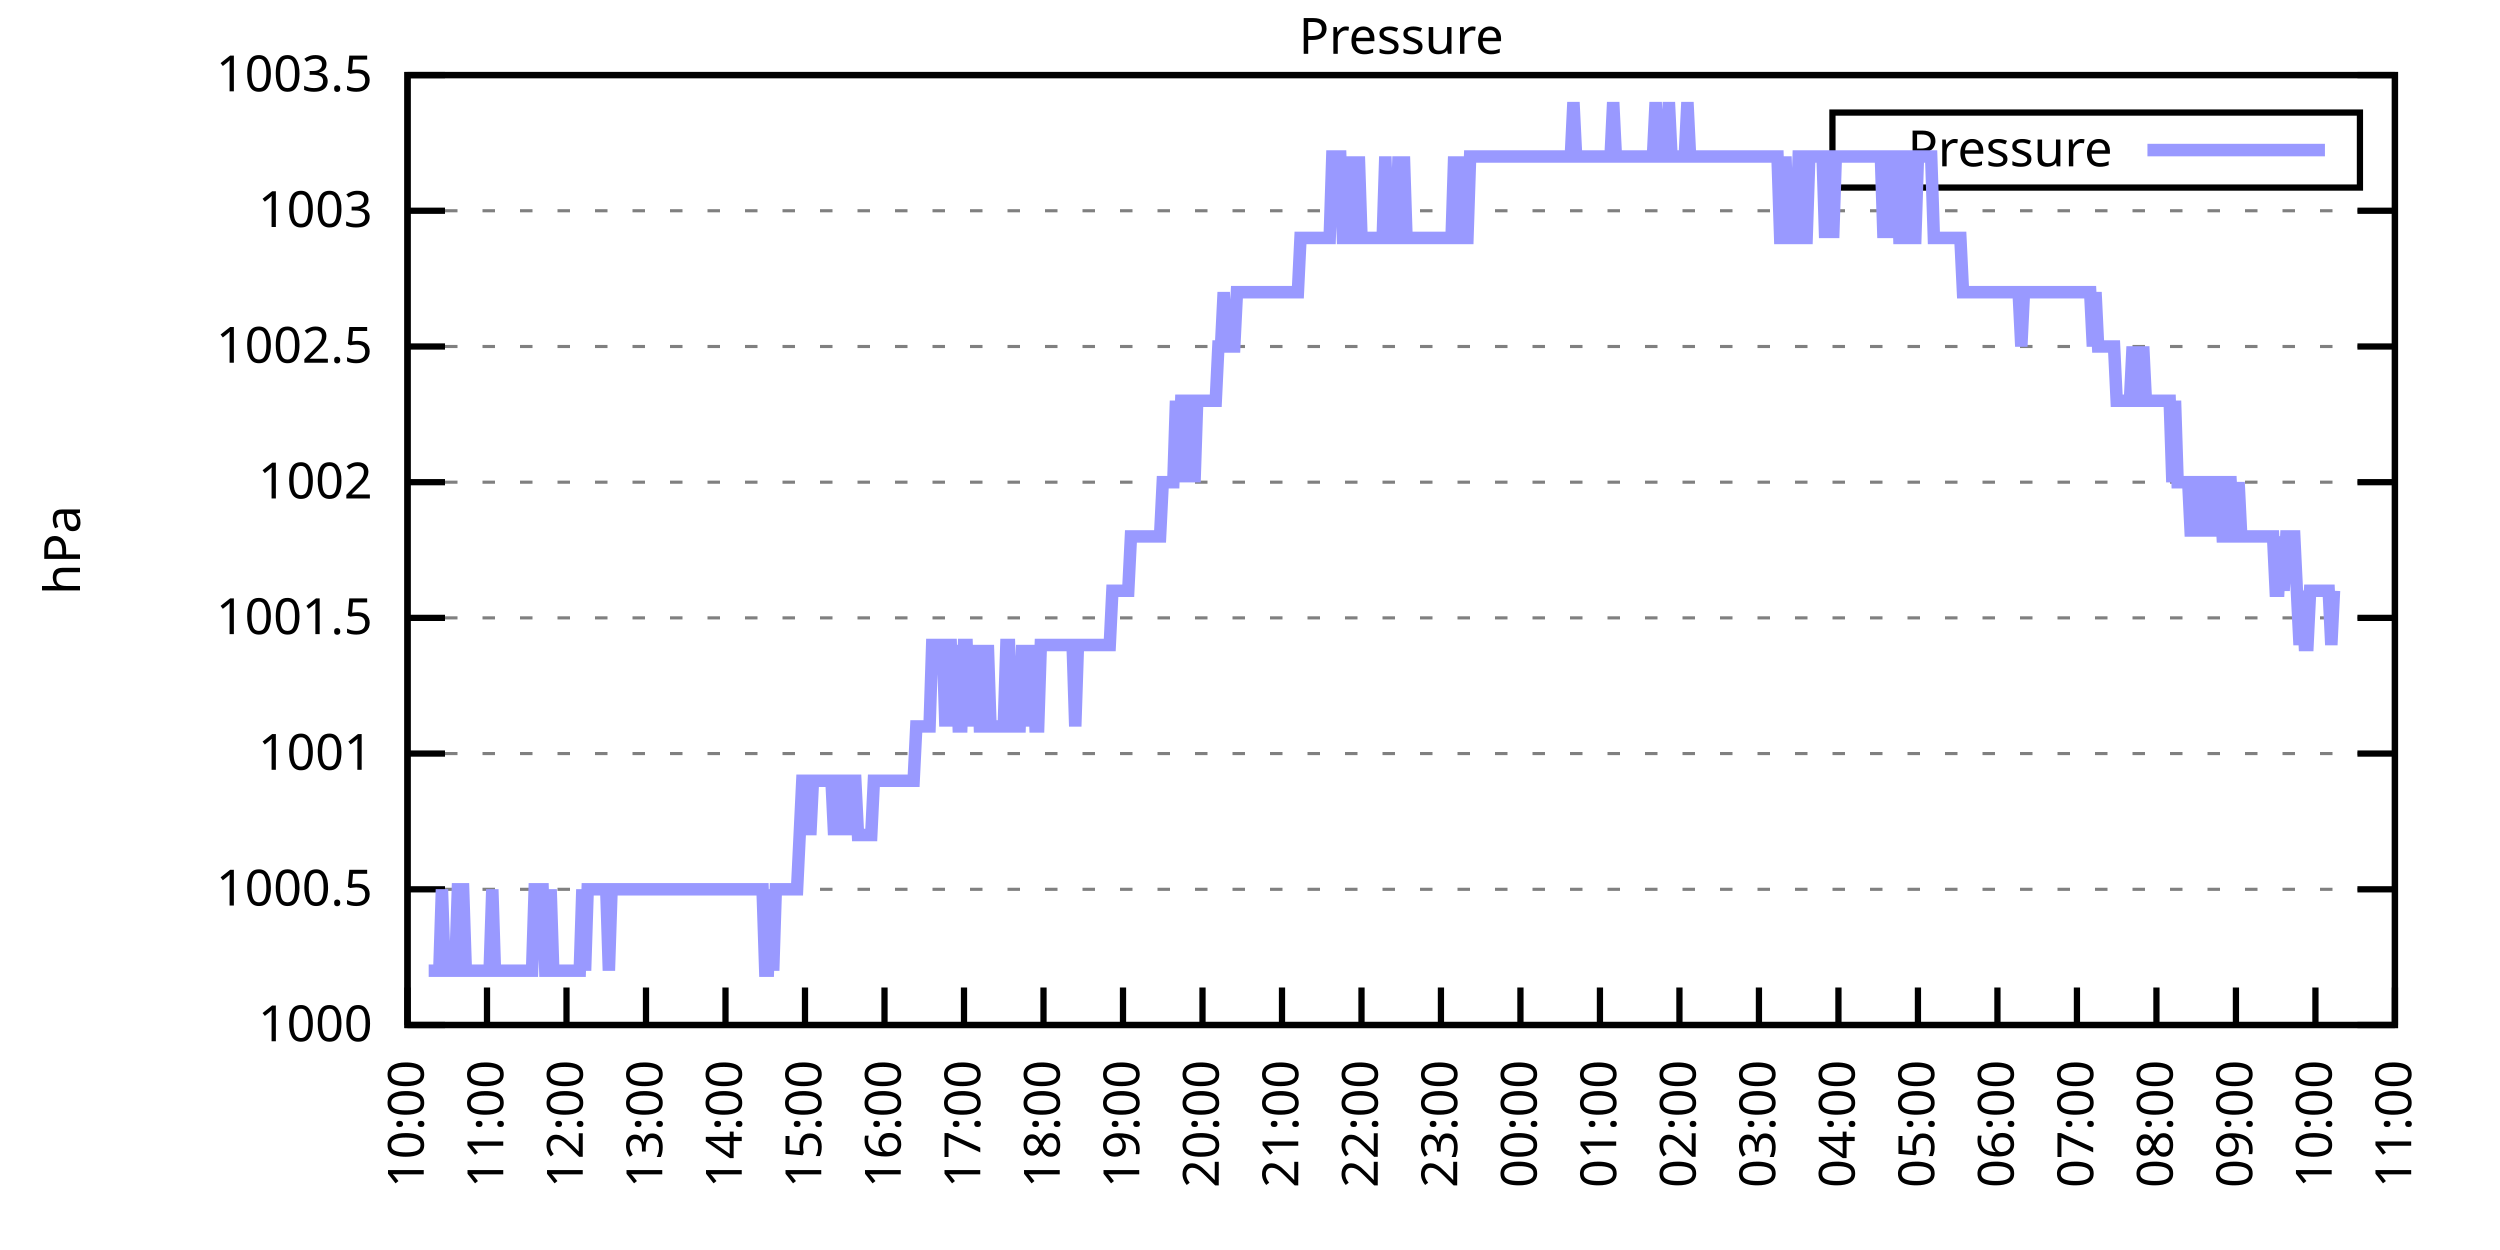
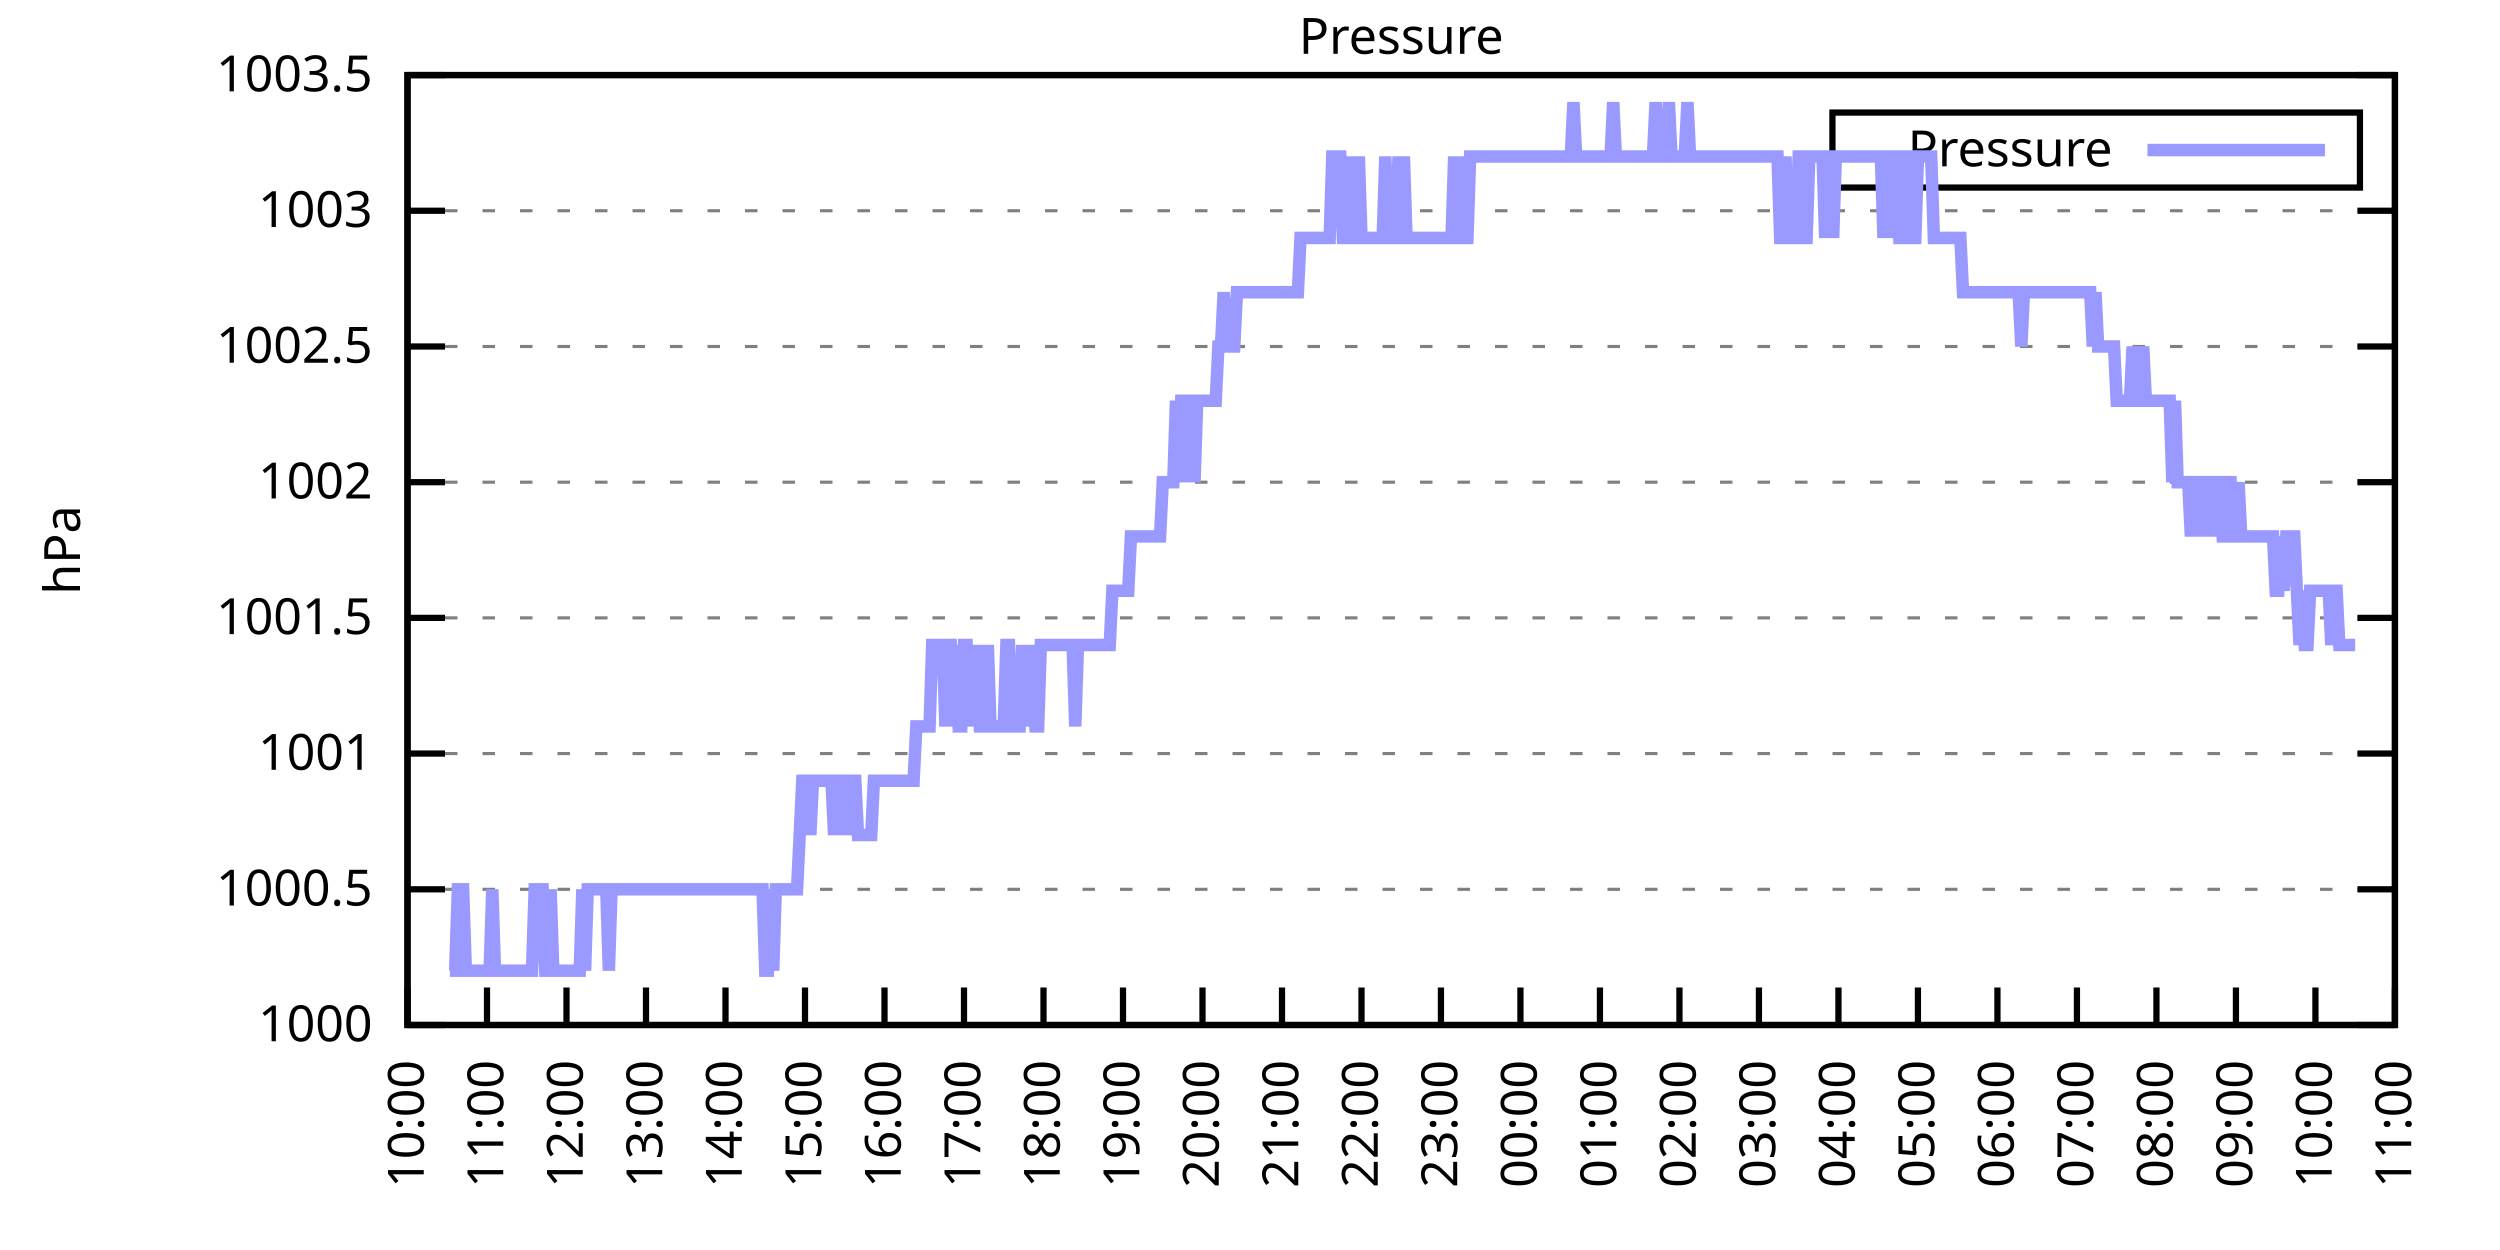
<svg xmlns="http://www.w3.org/2000/svg" xmlns:xlink="http://www.w3.org/1999/xlink" width="400" height="200" viewBox="0 0 400 200">
  <g id="gnuplot_canvas">
    <rect x="0" y="0" width="400" height="200" fill="none" />
    <defs>
      <circle id="gpDot" r="0.5" stroke-width="0.5" stroke="currentColor" />
      <path id="gpPt0" stroke-width="0.333" stroke="currentColor" d="M-1,0 h2 M0,-1 v2" />
      <path id="gpPt1" stroke-width="0.333" stroke="currentColor" d="M-1,-1 L1,1 M1,-1 L-1,1" />
      <path id="gpPt2" stroke-width="0.333" stroke="currentColor" d="M-1,0 L1,0 M0,-1 L0,1 M-1,-1 L1,1 M-1,1 L1,-1" />
      <rect id="gpPt3" stroke-width="0.333" stroke="currentColor" x="-1" y="-1" width="2" height="2" />
      <rect id="gpPt4" stroke-width="0.333" stroke="currentColor" fill="currentColor" x="-1" y="-1" width="2" height="2" />
      <circle id="gpPt5" stroke-width="0.333" stroke="currentColor" cx="0" cy="0" r="1" />
      <use xlink:href="#gpPt5" id="gpPt6" fill="currentColor" stroke="none" />
      <path id="gpPt7" stroke-width="0.333" stroke="currentColor" d="M0,-1.33 L-1.33,0.67 L1.33,0.67 z" />
      <use xlink:href="#gpPt7" id="gpPt8" fill="currentColor" stroke="none" />
      <use xlink:href="#gpPt7" id="gpPt9" stroke="currentColor" transform="rotate(180)" />
      <use xlink:href="#gpPt9" id="gpPt10" fill="currentColor" stroke="none" />
      <use xlink:href="#gpPt3" id="gpPt11" stroke="currentColor" transform="rotate(45)" />
      <use xlink:href="#gpPt11" id="gpPt12" fill="currentColor" stroke="none" />
      <path id="gpPt13" stroke-width="0.333" stroke="currentColor" d="M0,1.330 L1.265,0.411 L0.782,-1.067 L-0.782,-1.076 L-1.265,0.411 z" />
      <use xlink:href="#gpPt13" id="gpPt14" fill="currentColor" stroke="none" />
      <filter id="textbox" filterUnits="objectBoundingBox" x="0" y="0" height="1" width="1">
        <feFlood flood-color="white" flood-opacity="1" result="bgnd" />
        <feComposite in="SourceGraphic" in2="bgnd" operator="atop" />
      </filter>
      <filter id="greybox" filterUnits="objectBoundingBox" x="0" y="0" height="1" width="1">
        <feFlood flood-color="lightgrey" flood-opacity="1" result="grey" />
        <feComposite in="SourceGraphic" in2="grey" operator="atop" />
      </filter>
    </defs>
    <g fill="none" color="white" stroke="currentColor" stroke-width="1.00" stroke-linecap="butt" stroke-linejoin="miter">
</g>
    <g fill="none" color="black" stroke="currentColor" stroke-width="1.00" stroke-linecap="butt" stroke-linejoin="miter">
      <g stroke="none" shape-rendering="crispEdges">
        <polygon fill="rgb(255, 255, 255)" points="65.20,164.00 383.18,164.00 383.18,12.02 65.20,12.02 " />
      </g>
    </g>
    <g fill="none" color="black" stroke="currentColor" stroke-width="1.00" stroke-linecap="butt" stroke-linejoin="miter">
</g>
    <g fill="none" color="black" stroke="black" stroke-width="0.50" stroke-linecap="butt" stroke-linejoin="miter">
</g>
    <g fill="none" color="gray" stroke="currentColor" stroke-width="0.50" stroke-linecap="butt" stroke-linejoin="miter">
      <path stroke="gray" stroke-dasharray="2,4" class="gridline" d="M65.20,164.00 L383.19,164.00  " />
    </g>
    <g fill="none" color="gray" stroke="gray" stroke-width="1.00" stroke-linecap="butt" stroke-linejoin="miter">
</g>
    <g fill="none" color="black" stroke="currentColor" stroke-width="1.00" stroke-linecap="butt" stroke-linejoin="miter">
      <path stroke="black" d="M65.20,164.00 L71.20,164.00 M383.19,164.00 L377.19,164.00  " />
      <g transform="translate(59.60,166.60)" stroke="none" fill="black" font-family="Sans" font-size="8.00" text-anchor="end">
        <text>
          <tspan font-family="Sans"> 1000</tspan>
        </text>
      </g>
    </g>
    <g fill="none" color="black" stroke="currentColor" stroke-width="1.00" stroke-linecap="butt" stroke-linejoin="miter">
</g>
    <g fill="none" color="black" stroke="black" stroke-width="0.50" stroke-linecap="butt" stroke-linejoin="miter">
</g>
    <g fill="none" color="gray" stroke="currentColor" stroke-width="0.50" stroke-linecap="butt" stroke-linejoin="miter">
      <path stroke="gray" stroke-dasharray="2,4" class="gridline" d="M65.20,142.29 L383.19,142.29  " />
    </g>
    <g fill="none" color="gray" stroke="gray" stroke-width="1.00" stroke-linecap="butt" stroke-linejoin="miter">
</g>
    <g fill="none" color="black" stroke="currentColor" stroke-width="1.00" stroke-linecap="butt" stroke-linejoin="miter">
      <path stroke="black" d="M65.20,142.29 L71.20,142.29 M383.19,142.29 L377.19,142.29  " />
      <g transform="translate(59.60,144.89)" stroke="none" fill="black" font-family="Sans" font-size="8.00" text-anchor="end">
        <text>
          <tspan font-family="Sans"> 1000.5</tspan>
        </text>
      </g>
    </g>
    <g fill="none" color="black" stroke="currentColor" stroke-width="1.00" stroke-linecap="butt" stroke-linejoin="miter">
</g>
    <g fill="none" color="black" stroke="black" stroke-width="0.50" stroke-linecap="butt" stroke-linejoin="miter">
</g>
    <g fill="none" color="gray" stroke="currentColor" stroke-width="0.50" stroke-linecap="butt" stroke-linejoin="miter">
      <path stroke="gray" stroke-dasharray="2,4" class="gridline" d="M65.20,120.57 L383.19,120.57  " />
    </g>
    <g fill="none" color="gray" stroke="gray" stroke-width="1.00" stroke-linecap="butt" stroke-linejoin="miter">
</g>
    <g fill="none" color="black" stroke="currentColor" stroke-width="1.00" stroke-linecap="butt" stroke-linejoin="miter">
      <path stroke="black" d="M65.20,120.57 L71.20,120.57 M383.19,120.57 L377.19,120.57  " />
      <g transform="translate(59.60,123.17)" stroke="none" fill="black" font-family="Sans" font-size="8.00" text-anchor="end">
        <text>
          <tspan font-family="Sans"> 1001</tspan>
        </text>
      </g>
    </g>
    <g fill="none" color="black" stroke="currentColor" stroke-width="1.00" stroke-linecap="butt" stroke-linejoin="miter">
</g>
    <g fill="none" color="black" stroke="black" stroke-width="0.50" stroke-linecap="butt" stroke-linejoin="miter">
</g>
    <g fill="none" color="gray" stroke="currentColor" stroke-width="0.50" stroke-linecap="butt" stroke-linejoin="miter">
      <path stroke="gray" stroke-dasharray="2,4" class="gridline" d="M65.20,98.86 L383.19,98.86  " />
    </g>
    <g fill="none" color="gray" stroke="gray" stroke-width="1.00" stroke-linecap="butt" stroke-linejoin="miter">
</g>
    <g fill="none" color="black" stroke="currentColor" stroke-width="1.00" stroke-linecap="butt" stroke-linejoin="miter">
      <path stroke="black" d="M65.20,98.86 L71.20,98.86 M383.19,98.86 L377.19,98.86  " />
      <g transform="translate(59.60,101.46)" stroke="none" fill="black" font-family="Sans" font-size="8.00" text-anchor="end">
        <text>
          <tspan font-family="Sans"> 1001.5</tspan>
        </text>
      </g>
    </g>
    <g fill="none" color="black" stroke="currentColor" stroke-width="1.00" stroke-linecap="butt" stroke-linejoin="miter">
</g>
    <g fill="none" color="black" stroke="black" stroke-width="0.50" stroke-linecap="butt" stroke-linejoin="miter">
</g>
    <g fill="none" color="gray" stroke="currentColor" stroke-width="0.50" stroke-linecap="butt" stroke-linejoin="miter">
      <path stroke="gray" stroke-dasharray="2,4" class="gridline" d="M65.20,77.15 L383.19,77.15  " />
    </g>
    <g fill="none" color="gray" stroke="gray" stroke-width="1.00" stroke-linecap="butt" stroke-linejoin="miter">
</g>
    <g fill="none" color="black" stroke="currentColor" stroke-width="1.00" stroke-linecap="butt" stroke-linejoin="miter">
      <path stroke="black" d="M65.20,77.15 L71.20,77.15 M383.19,77.15 L377.19,77.15  " />
      <g transform="translate(59.60,79.75)" stroke="none" fill="black" font-family="Sans" font-size="8.00" text-anchor="end">
        <text>
          <tspan font-family="Sans"> 1002</tspan>
        </text>
      </g>
    </g>
    <g fill="none" color="black" stroke="currentColor" stroke-width="1.00" stroke-linecap="butt" stroke-linejoin="miter">
</g>
    <g fill="none" color="black" stroke="black" stroke-width="0.50" stroke-linecap="butt" stroke-linejoin="miter">
</g>
    <g fill="none" color="gray" stroke="currentColor" stroke-width="0.50" stroke-linecap="butt" stroke-linejoin="miter">
      <path stroke="gray" stroke-dasharray="2,4" class="gridline" d="M65.20,55.44 L383.19,55.44  " />
    </g>
    <g fill="none" color="gray" stroke="gray" stroke-width="1.00" stroke-linecap="butt" stroke-linejoin="miter">
</g>
    <g fill="none" color="black" stroke="currentColor" stroke-width="1.00" stroke-linecap="butt" stroke-linejoin="miter">
      <path stroke="black" d="M65.20,55.44 L71.20,55.44 M383.19,55.44 L377.19,55.44  " />
      <g transform="translate(59.60,58.04)" stroke="none" fill="black" font-family="Sans" font-size="8.00" text-anchor="end">
        <text>
          <tspan font-family="Sans"> 1002.5</tspan>
        </text>
      </g>
    </g>
    <g fill="none" color="black" stroke="currentColor" stroke-width="1.00" stroke-linecap="butt" stroke-linejoin="miter">
</g>
    <g fill="none" color="black" stroke="black" stroke-width="0.50" stroke-linecap="butt" stroke-linejoin="miter">
</g>
    <g fill="none" color="gray" stroke="currentColor" stroke-width="0.50" stroke-linecap="butt" stroke-linejoin="miter">
      <path stroke="gray" stroke-dasharray="2,4" class="gridline" d="M65.20,33.72 L383.19,33.72  " />
    </g>
    <g fill="none" color="gray" stroke="gray" stroke-width="1.00" stroke-linecap="butt" stroke-linejoin="miter">
</g>
    <g fill="none" color="black" stroke="currentColor" stroke-width="1.00" stroke-linecap="butt" stroke-linejoin="miter">
      <path stroke="black" d="M65.20,33.72 L71.20,33.72 M383.19,33.72 L377.19,33.72  " />
      <g transform="translate(59.60,36.32)" stroke="none" fill="black" font-family="Sans" font-size="8.00" text-anchor="end">
        <text>
          <tspan font-family="Sans"> 1003</tspan>
        </text>
      </g>
    </g>
    <g fill="none" color="black" stroke="currentColor" stroke-width="1.00" stroke-linecap="butt" stroke-linejoin="miter">
</g>
    <g fill="none" color="black" stroke="black" stroke-width="0.50" stroke-linecap="butt" stroke-linejoin="miter">
</g>
    <g fill="none" color="gray" stroke="currentColor" stroke-width="0.50" stroke-linecap="butt" stroke-linejoin="miter">
      <path stroke="gray" stroke-dasharray="2,4" class="gridline" d="M65.20,12.01 L383.19,12.01  " />
    </g>
    <g fill="none" color="gray" stroke="gray" stroke-width="1.00" stroke-linecap="butt" stroke-linejoin="miter">
</g>
    <g fill="none" color="black" stroke="currentColor" stroke-width="1.00" stroke-linecap="butt" stroke-linejoin="miter">
      <path stroke="black" d="M65.20,12.01 L71.20,12.01 M383.19,12.01 L377.19,12.01  " />
      <g transform="translate(59.60,14.61)" stroke="none" fill="black" font-family="Sans" font-size="8.00" text-anchor="end">
        <text>
          <tspan font-family="Sans"> 1003.5</tspan>
        </text>
      </g>
    </g>
    <g fill="none" color="black" stroke="currentColor" stroke-width="1.00" stroke-linecap="butt" stroke-linejoin="miter">
      <path stroke="black" d="M65.20,164.00 L65.20,158.00  " />
      <g transform="translate(67.80,169.60) rotate(270.00)" stroke="none" fill="black" font-family="Sans" font-size="8.00" text-anchor="end">
        <text>
          <tspan font-family="Sans">10:00</tspan>
        </text>
      </g>
    </g>
    <g fill="none" color="black" stroke="currentColor" stroke-width="1.00" stroke-linecap="butt" stroke-linejoin="miter">
      <path stroke="black" d="M77.92,164.00 L77.92,158.00  " />
      <g transform="translate(80.52,169.60) rotate(270.00)" stroke="none" fill="black" font-family="Sans" font-size="8.00" text-anchor="end">
        <text>
          <tspan font-family="Sans">11:00</tspan>
        </text>
      </g>
    </g>
    <g fill="none" color="black" stroke="currentColor" stroke-width="1.00" stroke-linecap="butt" stroke-linejoin="miter">
      <path stroke="black" d="M90.64,164.00 L90.64,158.00  " />
      <g transform="translate(93.24,169.60) rotate(270.00)" stroke="none" fill="black" font-family="Sans" font-size="8.00" text-anchor="end">
        <text>
          <tspan font-family="Sans">12:00</tspan>
        </text>
      </g>
    </g>
    <g fill="none" color="black" stroke="currentColor" stroke-width="1.00" stroke-linecap="butt" stroke-linejoin="miter">
      <path stroke="black" d="M103.36,164.00 L103.36,158.00  " />
      <g transform="translate(105.96,169.60) rotate(270.00)" stroke="none" fill="black" font-family="Sans" font-size="8.00" text-anchor="end">
        <text>
          <tspan font-family="Sans">13:00</tspan>
        </text>
      </g>
    </g>
    <g fill="none" color="black" stroke="currentColor" stroke-width="1.00" stroke-linecap="butt" stroke-linejoin="miter">
      <path stroke="black" d="M116.08,164.00 L116.08,158.00  " />
      <g transform="translate(118.68,169.60) rotate(270.00)" stroke="none" fill="black" font-family="Sans" font-size="8.00" text-anchor="end">
        <text>
          <tspan font-family="Sans">14:00</tspan>
        </text>
      </g>
    </g>
    <g fill="none" color="black" stroke="currentColor" stroke-width="1.00" stroke-linecap="butt" stroke-linejoin="miter">
      <path stroke="black" d="M128.80,164.00 L128.80,158.00  " />
      <g transform="translate(131.40,169.60) rotate(270.00)" stroke="none" fill="black" font-family="Sans" font-size="8.00" text-anchor="end">
        <text>
          <tspan font-family="Sans">15:00</tspan>
        </text>
      </g>
    </g>
    <g fill="none" color="black" stroke="currentColor" stroke-width="1.00" stroke-linecap="butt" stroke-linejoin="miter">
      <path stroke="black" d="M141.52,164.00 L141.52,158.00  " />
      <g transform="translate(144.12,169.60) rotate(270.00)" stroke="none" fill="black" font-family="Sans" font-size="8.00" text-anchor="end">
        <text>
          <tspan font-family="Sans">16:00</tspan>
        </text>
      </g>
    </g>
    <g fill="none" color="black" stroke="currentColor" stroke-width="1.00" stroke-linecap="butt" stroke-linejoin="miter">
      <path stroke="black" d="M154.24,164.00 L154.24,158.00  " />
      <g transform="translate(156.84,169.60) rotate(270.00)" stroke="none" fill="black" font-family="Sans" font-size="8.00" text-anchor="end">
        <text>
          <tspan font-family="Sans">17:00</tspan>
        </text>
      </g>
    </g>
    <g fill="none" color="black" stroke="currentColor" stroke-width="1.00" stroke-linecap="butt" stroke-linejoin="miter">
      <path stroke="black" d="M166.96,164.00 L166.96,158.00  " />
      <g transform="translate(169.56,169.60) rotate(270.00)" stroke="none" fill="black" font-family="Sans" font-size="8.00" text-anchor="end">
        <text>
          <tspan font-family="Sans">18:00</tspan>
        </text>
      </g>
    </g>
    <g fill="none" color="black" stroke="currentColor" stroke-width="1.00" stroke-linecap="butt" stroke-linejoin="miter">
      <path stroke="black" d="M179.68,164.00 L179.68,158.00  " />
      <g transform="translate(182.28,169.60) rotate(270.00)" stroke="none" fill="black" font-family="Sans" font-size="8.00" text-anchor="end">
        <text>
          <tspan font-family="Sans">19:00</tspan>
        </text>
      </g>
    </g>
    <g fill="none" color="black" stroke="currentColor" stroke-width="1.00" stroke-linecap="butt" stroke-linejoin="miter">
      <path stroke="black" d="M192.40,164.00 L192.40,158.00  " />
      <g transform="translate(195.00,169.60) rotate(270.00)" stroke="none" fill="black" font-family="Sans" font-size="8.00" text-anchor="end">
        <text>
          <tspan font-family="Sans">20:00</tspan>
        </text>
      </g>
    </g>
    <g fill="none" color="black" stroke="currentColor" stroke-width="1.00" stroke-linecap="butt" stroke-linejoin="miter">
      <path stroke="black" d="M205.12,164.00 L205.12,158.00  " />
      <g transform="translate(207.72,169.60) rotate(270.00)" stroke="none" fill="black" font-family="Sans" font-size="8.00" text-anchor="end">
        <text>
          <tspan font-family="Sans">21:00</tspan>
        </text>
      </g>
    </g>
    <g fill="none" color="black" stroke="currentColor" stroke-width="1.00" stroke-linecap="butt" stroke-linejoin="miter">
      <path stroke="black" d="M217.84,164.00 L217.84,158.00  " />
      <g transform="translate(220.44,169.60) rotate(270.00)" stroke="none" fill="black" font-family="Sans" font-size="8.00" text-anchor="end">
        <text>
          <tspan font-family="Sans">22:00</tspan>
        </text>
      </g>
    </g>
    <g fill="none" color="black" stroke="currentColor" stroke-width="1.00" stroke-linecap="butt" stroke-linejoin="miter">
      <path stroke="black" d="M230.55,164.00 L230.55,158.00  " />
      <g transform="translate(233.15,169.60) rotate(270.00)" stroke="none" fill="black" font-family="Sans" font-size="8.00" text-anchor="end">
        <text>
          <tspan font-family="Sans">23:00</tspan>
        </text>
      </g>
    </g>
    <g fill="none" color="black" stroke="currentColor" stroke-width="1.00" stroke-linecap="butt" stroke-linejoin="miter">
      <path stroke="black" d="M243.27,164.00 L243.27,158.00  " />
      <g transform="translate(245.87,169.60) rotate(270.00)" stroke="none" fill="black" font-family="Sans" font-size="8.00" text-anchor="end">
        <text>
          <tspan font-family="Sans">00:00</tspan>
        </text>
      </g>
    </g>
    <g fill="none" color="black" stroke="currentColor" stroke-width="1.00" stroke-linecap="butt" stroke-linejoin="miter">
      <path stroke="black" d="M255.99,164.00 L255.99,158.00  " />
      <g transform="translate(258.59,169.60) rotate(270.00)" stroke="none" fill="black" font-family="Sans" font-size="8.00" text-anchor="end">
        <text>
          <tspan font-family="Sans">01:00</tspan>
        </text>
      </g>
    </g>
    <g fill="none" color="black" stroke="currentColor" stroke-width="1.00" stroke-linecap="butt" stroke-linejoin="miter">
      <path stroke="black" d="M268.71,164.00 L268.71,158.00  " />
      <g transform="translate(271.31,169.60) rotate(270.00)" stroke="none" fill="black" font-family="Sans" font-size="8.00" text-anchor="end">
        <text>
          <tspan font-family="Sans">02:00</tspan>
        </text>
      </g>
    </g>
    <g fill="none" color="black" stroke="currentColor" stroke-width="1.00" stroke-linecap="butt" stroke-linejoin="miter">
      <path stroke="black" d="M281.43,164.00 L281.43,158.00  " />
      <g transform="translate(284.03,169.60) rotate(270.00)" stroke="none" fill="black" font-family="Sans" font-size="8.00" text-anchor="end">
        <text>
          <tspan font-family="Sans">03:00</tspan>
        </text>
      </g>
    </g>
    <g fill="none" color="black" stroke="currentColor" stroke-width="1.00" stroke-linecap="butt" stroke-linejoin="miter">
      <path stroke="black" d="M294.15,164.00 L294.15,158.00  " />
      <g transform="translate(296.75,169.60) rotate(270.00)" stroke="none" fill="black" font-family="Sans" font-size="8.00" text-anchor="end">
        <text>
          <tspan font-family="Sans">04:00</tspan>
        </text>
      </g>
    </g>
    <g fill="none" color="black" stroke="currentColor" stroke-width="1.00" stroke-linecap="butt" stroke-linejoin="miter">
      <path stroke="black" d="M306.87,164.00 L306.87,158.00  " />
      <g transform="translate(309.47,169.60) rotate(270.00)" stroke="none" fill="black" font-family="Sans" font-size="8.00" text-anchor="end">
        <text>
          <tspan font-family="Sans">05:00</tspan>
        </text>
      </g>
    </g>
    <g fill="none" color="black" stroke="currentColor" stroke-width="1.00" stroke-linecap="butt" stroke-linejoin="miter">
      <path stroke="black" d="M319.59,164.00 L319.59,158.00  " />
      <g transform="translate(322.19,169.60) rotate(270.00)" stroke="none" fill="black" font-family="Sans" font-size="8.00" text-anchor="end">
        <text>
          <tspan font-family="Sans">06:00</tspan>
        </text>
      </g>
    </g>
    <g fill="none" color="black" stroke="currentColor" stroke-width="1.00" stroke-linecap="butt" stroke-linejoin="miter">
      <path stroke="black" d="M332.31,164.00 L332.31,158.00  " />
      <g transform="translate(334.91,169.60) rotate(270.00)" stroke="none" fill="black" font-family="Sans" font-size="8.00" text-anchor="end">
        <text>
          <tspan font-family="Sans">07:00</tspan>
        </text>
      </g>
    </g>
    <g fill="none" color="black" stroke="currentColor" stroke-width="1.00" stroke-linecap="butt" stroke-linejoin="miter">
      <path stroke="black" d="M345.03,164.00 L345.03,158.00  " />
      <g transform="translate(347.63,169.60) rotate(270.00)" stroke="none" fill="black" font-family="Sans" font-size="8.00" text-anchor="end">
        <text>
          <tspan font-family="Sans">08:00</tspan>
        </text>
      </g>
    </g>
    <g fill="none" color="black" stroke="currentColor" stroke-width="1.00" stroke-linecap="butt" stroke-linejoin="miter">
      <path stroke="black" d="M357.75,164.00 L357.75,158.00  " />
      <g transform="translate(360.35,169.60) rotate(270.00)" stroke="none" fill="black" font-family="Sans" font-size="8.00" text-anchor="end">
        <text>
          <tspan font-family="Sans">09:00</tspan>
        </text>
      </g>
    </g>
    <g fill="none" color="black" stroke="currentColor" stroke-width="1.00" stroke-linecap="butt" stroke-linejoin="miter">
      <path stroke="black" d="M370.47,164.00 L370.47,158.00  " />
      <g transform="translate(373.07,169.60) rotate(270.00)" stroke="none" fill="black" font-family="Sans" font-size="8.00" text-anchor="end">
        <text>
          <tspan font-family="Sans">10:00</tspan>
        </text>
      </g>
    </g>
    <g fill="none" color="black" stroke="currentColor" stroke-width="1.00" stroke-linecap="butt" stroke-linejoin="miter">
      <path stroke="black" d="M383.19,164.00 L383.19,158.00  " />
      <g transform="translate(385.79,169.60) rotate(270.00)" stroke="none" fill="black" font-family="Sans" font-size="8.00" text-anchor="end">
        <text>
          <tspan font-family="Sans">11:00</tspan>
        </text>
      </g>
    </g>
    <g fill="none" color="black" stroke="currentColor" stroke-width="1.00" stroke-linecap="butt" stroke-linejoin="miter">
</g>
    <g fill="none" color="black" stroke="currentColor" stroke-width="1.00" stroke-linecap="butt" stroke-linejoin="miter">
      <path stroke="black" d="M65.20,12.01 L65.20,164.00 L383.19,164.00 L383.19,12.01 L65.20,12.01 Z  " />
    </g>
    <g fill="none" color="black" stroke="currentColor" stroke-width="1.00" stroke-linecap="butt" stroke-linejoin="miter">
</g>
    <g fill="none" color="black" stroke="currentColor" stroke-width="1.00" stroke-linecap="butt" stroke-linejoin="miter">
      <path stroke="black" d="M293.19,30.01 L293.19,18.01 L377.59,18.01 L377.59,30.01 L293.19,30.01 Z  " />
    </g>
    <g id="Pressure_plot_1">
      <g fill="none" color="white" stroke="black" stroke-width="2.00" stroke-linecap="butt" stroke-linejoin="miter">
</g>
      <g fill="none" color="black" stroke="currentColor" stroke-width="2.00" stroke-linecap="butt" stroke-linejoin="miter">
        <g transform="translate(337.99,26.61)" stroke="none" fill="black" font-family="Sans" font-size="8.00" text-anchor="end">
          <text>
            <tspan font-family="Sans">Pressure</tspan>
          </text>
        </g>
      </g>
      <g fill="none" color="black" stroke="currentColor" stroke-width="2.00" stroke-linecap="butt" stroke-linejoin="miter">
-         <path stroke="rgb(153, 153, 255)" d="M343.59,24.01 L371.99,24.01 M68.59,155.31 L69.02,155.31 L69.44,155.31 L69.86,155.31 L70.29,155.31 L70.71,142.29   L71.14,155.31 L71.56,155.31 L71.98,155.31 L72.41,155.31 L72.83,155.31 L73.26,142.29 L73.68,142.29 L74.10,142.29   L74.53,155.31 L74.95,155.31 L75.38,155.31 L75.80,155.31 L76.22,155.31 L76.65,155.31 L77.07,155.31 L77.50,155.31   L77.92,155.31 L78.34,155.31 L78.77,142.29 L79.19,155.31 L79.62,155.31 L80.04,155.31 L80.46,155.31 L80.89,155.31   L81.31,155.31 L81.74,155.31 L82.16,155.31 L82.58,155.31 L83.01,155.31 L83.43,155.31 L83.86,155.31 L84.28,155.31   L84.70,155.31 L85.13,155.31 L85.55,142.29 L85.98,142.29 L86.40,142.29 L86.82,142.29 L87.25,155.31 L87.67,155.31   L88.10,142.29 L88.52,155.31 L88.94,155.31 L89.37,155.31 L89.79,155.31 L90.22,155.31 L90.64,155.31 L91.06,155.31   L91.49,155.31 L91.91,155.31 L92.34,155.31 L92.76,155.31 L93.18,142.29 L93.61,155.31 L94.03,142.29 L94.46,142.29   L94.88,142.29 L95.30,142.29 L95.73,142.29 L96.15,142.29 L96.58,142.29 L97.00,142.29 L97.42,155.31 L97.85,142.29   L98.27,142.29 L98.69,142.29 L99.12,142.29 L99.54,142.29 L99.97,142.29 L100.39,142.29 L100.81,142.29 L101.24,142.29   L101.66,142.29 L102.09,142.29 L102.51,142.29 L102.93,142.29 L103.36,142.29 L103.78,142.29 L104.21,142.29 L104.63,142.29   L105.05,142.29 L105.48,142.29 L105.90,142.29 L106.33,142.29 L106.75,142.29 L107.17,142.29 L107.60,142.29 L108.02,142.29   L108.45,142.29 L108.87,142.29 L109.29,142.29 L109.72,142.29 L110.14,142.29 L110.57,142.29 L110.99,142.29 L111.41,142.29   L111.84,142.29 L112.26,142.29 L112.69,142.29 L113.11,142.29 L113.53,142.29 L113.96,142.29 L114.38,142.29 L114.81,142.29   L115.23,142.29 L115.65,142.29 L116.08,142.29 L116.50,142.29 L116.93,142.29 L117.35,142.29 L117.77,142.29 L118.20,142.29   L118.62,142.29 L119.05,142.29 L119.47,142.29 L119.89,142.29 L120.32,142.29 L120.74,142.29 L121.17,142.29 L121.59,142.29   L122.01,142.29 L122.44,155.31 L122.86,155.31 L123.29,142.29 L123.71,155.31 L124.13,142.29 L124.56,142.29 L124.98,142.29   L125.41,142.29 L125.83,142.29 L126.25,142.29 L126.68,142.29 L127.10,142.29 L127.53,142.29 L127.95,133.60 L128.37,124.92   L128.80,124.92 L129.22,124.92 L129.65,133.60 L130.07,124.92 L130.49,124.92 L130.92,124.92 L131.34,124.92 L131.77,124.92   L132.19,124.92 L132.61,124.92 L133.04,124.92 L133.46,133.60 L133.89,124.92 L134.31,124.92 L134.73,124.92 L135.16,133.60   L135.58,124.92 L136.01,133.60 L136.43,124.92 L136.85,124.92 L137.28,133.60 L137.70,133.60 L138.13,133.60 L138.55,133.60   L138.97,133.60 L139.40,133.60 L139.82,124.92 L140.25,124.92 L140.67,124.92 L141.09,124.92 L141.52,124.92 L141.94,124.92   L142.37,124.92 L142.79,124.92 L143.21,124.92 L143.64,124.92 L144.06,124.92 L144.49,124.92 L144.91,124.92 L145.33,124.92   L145.76,124.92 L146.18,124.92 L146.61,116.23 L147.03,116.23 L147.45,116.23 L147.88,116.23 L148.30,116.23 L148.73,116.23   L149.15,103.20 L149.57,103.20 L150.00,103.20 L150.42,103.20 L150.85,103.20 L151.27,116.23 L151.69,103.20 L152.12,103.20   L152.54,116.23 L152.97,103.20 L153.39,116.23 L153.81,116.23 L154.24,103.20 L154.66,103.20 L155.09,116.23 L155.51,103.20   L155.93,116.23 L156.36,103.20 L156.78,116.23 L157.21,116.23 L157.63,116.23 L158.05,103.20 L158.48,116.23 L158.90,116.23   L159.33,116.23 L159.75,116.23 L160.17,116.23 L160.60,116.23 L161.02,103.20 L161.44,103.20 L161.87,116.23 L162.29,116.23   L162.72,116.23 L163.14,116.23 L163.56,103.20 L163.99,116.23 L164.41,103.20 L164.84,116.23 L165.26,103.20 L165.68,116.23   L166.11,116.23 L166.53,103.20 L166.96,103.20 L167.38,103.20 L167.80,103.20 L168.23,103.20 L168.65,103.20 L169.08,103.20   L169.50,103.20 L169.92,103.20 L170.35,103.20 L170.77,103.20 L171.20,103.20 L171.62,103.20 L172.04,116.23 L172.47,103.20   L172.89,103.20 L173.32,103.20 L173.74,103.20 L174.16,103.20 L174.59,103.20 L175.01,103.20 L175.44,103.20 L175.86,103.20   L176.28,103.20 L176.71,103.20 L177.13,103.20 L177.56,103.20 L177.98,94.52 L178.40,94.52 L178.83,94.52 L179.25,94.52   L179.68,94.52 L180.10,94.52 L180.52,94.52 L180.95,85.83 L181.37,85.83 L181.80,85.83 L182.22,85.83 L182.64,85.83   L183.07,85.83 L183.49,85.83 L183.92,85.83 L184.34,85.83 L184.76,85.83 L185.19,85.83 L185.61,85.83 L186.04,77.15   L186.46,77.15 L186.88,77.15 L187.31,77.15 L187.73,77.15 L188.16,64.12 L188.58,77.15 L189.00,64.12 L189.43,64.12   L189.85,77.15 L190.28,64.12 L190.70,64.12 L191.12,77.15 L191.55,64.12 L191.97,64.12 L192.40,64.12 L192.82,64.12   L193.24,64.12 L193.67,64.12 L194.09,64.12 L194.52,64.12 L194.94,55.44 L195.36,55.44 L195.79,46.75 L196.21,55.44   L196.64,55.44 L197.06,55.44 L197.48,55.44 L197.91,46.75 L198.33,46.75 L198.76,46.75 L199.18,46.75 L199.60,46.75   L200.03,46.75 L200.45,46.75 L200.88,46.75 L201.30,46.75 L201.72,46.75 L202.15,46.75 L202.57,46.75 L203.00,46.75   L203.42,46.75 L203.84,46.75 L204.27,46.75 L204.69,46.75 L205.12,46.75 L205.54,46.75 L205.96,46.75 L206.39,46.75   L206.81,46.75 L207.24,46.75 L207.66,46.75 L208.08,38.07 L208.51,38.07 L208.93,38.07 L209.36,38.07 L209.78,38.07   L210.20,38.07 L210.63,38.07 L211.05,38.07 L211.48,38.07 L211.90,38.07 L212.32,38.07 L212.75,38.07 L213.17,25.04   L213.60,25.04 L214.02,25.04 L214.44,25.04 L214.87,38.07 L215.29,38.07 L215.72,25.04 L216.14,38.07 L216.56,38.07   L216.99,38.07 L217.41,25.04 L217.84,38.07 L218.26,38.07 L218.68,38.07 L219.11,38.07 L219.53,38.07 L219.96,38.07   L220.38,38.07 L220.80,38.07 L221.23,38.07 L221.65,25.04 L222.08,38.07 L222.50,38.07 L222.92,38.07 L223.35,38.07   L223.77,25.04 L224.20,38.07 L224.62,25.04 L225.04,38.07 L225.47,38.07 L225.89,38.07 L226.31,38.07 L226.74,38.07   L227.16,38.07 L227.59,38.07 L228.01,38.07 L228.43,38.07 L228.86,38.07 L229.28,38.07 L229.71,38.07 L230.13,38.07   L230.55,38.07 L230.98,38.07 L231.40,38.07 L231.83,38.07 L232.25,38.07 L232.67,25.04 L233.10,38.07 L233.52,25.04   L233.95,38.07 L234.37,38.07 L234.79,38.07 L235.22,25.04 L235.64,25.04 L236.07,25.04 L236.49,25.04 L236.91,25.04   L237.34,25.04 L237.76,25.04 L238.19,25.04 L238.61,25.04 L239.03,25.04 L239.46,25.04 L239.88,25.04 L240.31,25.04   L240.73,25.04 L241.15,25.04 L241.58,25.04 L242.00,25.04 L242.43,25.04 L242.85,25.04 L243.27,25.04 L243.70,25.04   L244.12,25.04 L244.55,25.04 L244.97,25.04 L245.39,25.04 L245.82,25.04 L246.24,25.04 L246.67,25.04 L247.09,25.04   L247.51,25.04 L247.94,25.04 L248.36,25.04 L248.79,25.04 L249.21,25.04 L249.63,25.04 L250.06,25.04 L250.48,25.04   L250.91,25.04 L251.33,25.04 L251.75,16.35 L252.18,25.04 L252.60,25.04 L253.03,25.04 L253.45,25.04 L253.87,25.04   L254.30,25.04 L254.72,25.04 L255.15,25.04 L255.57,25.04 L255.99,25.04 L256.42,25.04 L256.84,25.04 L257.27,25.04   L257.69,25.04 L258.11,16.35 L258.54,25.04 L258.96,25.04 L259.39,25.04 L259.81,25.04 L260.23,25.04 L260.66,25.04   L261.08,25.04 L261.51,25.04 L261.93,25.04 L262.35,25.04 L262.78,25.04 L263.20,25.04 L263.63,25.04 L264.05,25.04   L264.47,25.04 L264.90,16.35 L265.32,25.04 L265.75,25.04 L266.17,25.04 L266.59,25.04 L267.02,16.35 L267.44,25.04   L267.87,25.04 L268.29,25.04 L268.71,25.04 L269.14,25.04 L269.56,25.04 L269.99,16.35 L270.41,25.04 L270.83,25.04   L271.26,25.04 L271.68,25.04 L272.11,25.04 L272.53,25.04 L272.95,25.04 L273.38,25.04 L273.80,25.04 L274.23,25.04   L274.65,25.04 L275.07,25.04 L275.50,25.04 L275.92,25.04 L276.35,25.04 L276.77,25.04 L277.19,25.04 L277.62,25.04   L278.04,25.04 L278.47,25.04 L278.89,25.04 L279.31,25.04 L279.74,25.04 L280.16,25.04 L280.59,25.04 L281.01,25.04   L281.43,25.04 L281.86,25.04 L282.28,25.04 L282.71,25.04 L283.13,25.04 L283.55,25.04 L283.98,25.04 L284.40,25.04   L284.83,38.07 L285.25,38.07 L285.67,25.04 L286.10,38.07 L286.52,38.07 L286.95,38.07 L287.37,38.07 L287.79,25.04   L288.22,25.04 L288.64,38.07 L289.06,38.07 L289.49,25.04 L289.91,25.04 L290.34,25.04 L290.76,25.04 L291.18,25.04   L291.61,25.04 L292.03,38.07 L292.46,25.04 L292.88,25.04 L293.30,38.07 L293.73,25.04 L294.15,25.04 L294.58,25.04   L295.00,25.04 L295.42,25.04 L295.85,25.04 L296.27,25.04 L296.70,25.04 L297.12,25.04 L297.54,25.04 L297.97,25.04   L298.39,25.04 L298.82,25.04 L299.24,25.04 L299.66,25.04 L300.09,25.04 L300.51,25.04 L300.94,25.04 L301.36,38.07   L301.78,25.04 L302.21,38.07 L302.63,25.04 L303.06,25.04 L303.48,25.04 L303.90,38.07 L304.33,38.07 L304.75,25.04   L305.18,25.04 L305.60,25.04 L306.02,38.07 L306.45,38.07 L306.87,25.04 L307.30,25.04 L307.72,25.04 L308.14,25.04   L308.57,25.04 L308.99,25.04 L309.42,38.07 L309.84,38.07 L310.26,38.07 L310.69,38.07 L311.11,38.07 L311.54,38.07   L311.96,38.07 L312.38,38.07 L312.81,38.07 L313.23,38.07 L313.66,38.07 L314.08,46.75 L314.50,46.75 L314.93,46.75   L315.35,46.75 L315.78,46.75 L316.20,46.75 L316.62,46.75 L317.05,46.75 L317.47,46.75 L317.90,46.75 L318.32,46.75   L318.74,46.75 L319.17,46.75 L319.59,46.75 L320.02,46.75 L320.44,46.75 L320.86,46.75 L321.29,46.75 L321.71,46.75   L322.14,46.75 L322.56,46.75 L322.98,46.75 L323.41,55.44 L323.83,46.75 L324.26,46.75 L324.68,46.75 L325.10,46.75   L325.53,46.75 L325.95,46.75 L326.38,46.75 L326.80,46.75 L327.22,46.75 L327.65,46.75 L328.07,46.75 L328.50,46.75   L328.92,46.75 L329.34,46.75 L329.77,46.75 L330.19,46.75 L330.62,46.75 L331.04,46.75 L331.46,46.75 L331.89,46.75   L332.31,46.75 L332.74,46.75 L333.16,46.75 L333.58,46.75 L334.01,46.75 L334.43,46.75 L334.86,55.44 L335.28,46.75   L335.70,55.44 L336.13,55.44 L336.55,55.44 L336.98,55.44 L337.40,55.44 L337.82,55.44 L338.25,55.44 L338.67,64.12   L339.10,64.12 L339.52,64.12 L339.94,64.12 L340.37,64.12 L340.79,64.12 L341.22,55.44 L341.64,64.12 L342.06,64.12   L342.49,64.12 L342.91,55.44 L343.34,64.12 L343.76,64.12 L344.18,64.12 L344.61,64.12 L345.03,64.12 L345.46,64.12   L345.88,64.12 L346.30,64.12 L346.73,64.12 L347.15,64.12 L347.58,77.15 L348.00,64.12 L348.42,77.15 L348.85,77.15   L349.27,77.15 L349.70,77.15 L350.12,77.15 L350.54,85.83 L350.97,77.15 L351.39,77.15 L351.81,85.83 L352.24,77.15   L352.66,77.15 L353.09,85.83 L353.51,77.15 L353.93,85.83 L354.36,77.15 L354.78,77.15 L355.21,77.15 L355.63,85.83   L356.05,85.83 L356.48,77.15 L356.90,77.15 L357.33,85.83 L357.75,85.83 L358.17,77.15 L358.60,85.83 L359.02,85.83   L359.45,85.83 L359.87,85.83 L360.29,85.83 L360.72,85.83 L361.14,85.83 L361.57,85.83 L361.99,85.83 L362.41,85.83   L362.84,85.83 L363.26,85.83 L363.69,85.83 L364.11,94.52 L364.53,94.52 L364.96,85.83 L365.38,94.52 L365.81,85.83   L366.23,85.83 L366.65,85.83 L367.08,85.83 L367.50,94.52 L367.93,103.20 L368.35,94.52 L368.77,103.20 L369.20,103.20   L369.62,94.52 L370.05,94.52 L370.47,94.52 L370.89,94.52 L371.32,94.52 L371.74,94.52 L372.17,94.52 L372.59,94.52   L373.01,103.20 L373.44,94.52  " />
+         <path stroke="rgb(153, 153, 255)" d="M343.59,24.01 L371.99,24.01 M71.98,155.31 L72.41,155.31 L72.83,155.31 L73.26,142.29 L73.68,142.29 L74.10,142.29   L74.53,155.31 L74.95,155.31 L75.38,155.31 L75.80,155.31 L76.22,155.31 L76.65,155.31 L77.07,155.31 L77.50,155.31   L77.92,155.31 L78.34,155.31 L78.77,142.29 L79.19,155.31 L79.62,155.31 L80.04,155.31 L80.46,155.31 L80.89,155.31   L81.31,155.31 L81.74,155.31 L82.16,155.31 L82.58,155.31 L83.01,155.31 L83.43,155.31 L83.86,155.31 L84.28,155.31   L84.70,155.31 L85.13,155.31 L85.55,142.29 L85.98,142.29 L86.40,142.29 L86.82,142.29 L87.25,155.31 L87.67,155.31   L88.10,142.29 L88.52,155.31 L88.94,155.31 L89.37,155.31 L89.79,155.31 L90.22,155.31 L90.64,155.31 L91.06,155.31   L91.49,155.31 L91.91,155.31 L92.34,155.31 L92.76,155.31 L93.18,142.29 L93.61,155.31 L94.03,142.29 L94.46,142.29   L94.88,142.29 L95.30,142.29 L95.73,142.29 L96.15,142.29 L96.58,142.29 L97.00,142.29 L97.42,155.31 L97.85,142.29   L98.27,142.29 L98.69,142.29 L99.12,142.29 L99.54,142.29 L99.97,142.29 L100.39,142.29 L100.81,142.29 L101.24,142.29   L101.66,142.29 L102.09,142.29 L102.51,142.29 L102.93,142.29 L103.36,142.29 L103.78,142.29 L104.21,142.29 L104.63,142.29   L105.05,142.29 L105.48,142.29 L105.90,142.29 L106.33,142.29 L106.75,142.29 L107.17,142.29 L107.60,142.29 L108.02,142.29   L108.45,142.29 L108.87,142.29 L109.29,142.29 L109.72,142.29 L110.14,142.29 L110.57,142.29 L110.99,142.29 L111.41,142.29   L111.84,142.29 L112.26,142.29 L112.69,142.29 L113.11,142.29 L113.53,142.29 L113.96,142.29 L114.38,142.29 L114.81,142.29   L115.23,142.29 L115.65,142.29 L116.08,142.29 L116.50,142.29 L116.93,142.29 L117.35,142.29 L117.77,142.29 L118.20,142.29   L118.62,142.29 L119.05,142.29 L119.47,142.29 L119.89,142.29 L120.32,142.29 L120.74,142.29 L121.17,142.29 L121.59,142.29   L122.01,142.29 L122.44,155.31 L122.86,155.31 L123.29,142.29 L123.71,155.31 L124.13,142.29 L124.56,142.29 L124.98,142.29   L125.41,142.29 L125.83,142.29 L126.25,142.29 L126.68,142.29 L127.10,142.29 L127.53,142.29 L127.95,133.60 L128.37,124.92   L128.80,124.92 L129.22,124.92 L129.65,133.60 L130.07,124.92 L130.49,124.92 L130.92,124.92 L131.34,124.92 L131.77,124.92   L132.19,124.92 L132.61,124.92 L133.04,124.92 L133.46,133.60 L133.89,124.92 L134.31,124.92 L134.73,124.92 L135.16,133.60   L135.58,124.92 L136.01,133.60 L136.43,124.92 L136.85,124.92 L137.28,133.60 L137.70,133.60 L138.13,133.60 L138.55,133.60   L138.97,133.60 L139.40,133.60 L139.82,124.92 L140.25,124.92 L140.67,124.92 L141.09,124.92 L141.52,124.92 L141.94,124.92   L142.37,124.92 L142.79,124.92 L143.21,124.92 L143.64,124.92 L144.06,124.92 L144.49,124.92 L144.91,124.92 L145.33,124.92   L145.76,124.92 L146.18,124.92 L146.61,116.23 L147.03,116.23 L147.45,116.23 L147.88,116.23 L148.30,116.23 L148.73,116.23   L149.15,103.20 L149.57,103.20 L150.00,103.20 L150.42,103.20 L150.85,103.20 L151.27,116.23 L151.69,103.20 L152.12,103.20   L152.54,116.23 L152.97,103.20 L153.39,116.23 L153.81,116.23 L154.24,103.20 L154.66,103.20 L155.09,116.23 L155.51,103.20   L155.93,116.23 L156.36,103.20 L156.78,116.23 L157.21,116.23 L157.63,116.23 L158.05,103.20 L158.48,116.23 L158.90,116.23   L159.33,116.23 L159.75,116.23 L160.17,116.23 L160.60,116.23 L161.02,103.20 L161.44,103.20 L161.87,116.23 L162.29,116.23   L162.72,116.23 L163.14,116.23 L163.56,103.20 L163.99,116.23 L164.41,103.20 L164.84,116.23 L165.26,103.20 L165.68,116.23   L166.11,116.23 L166.53,103.20 L166.96,103.20 L167.38,103.20 L167.80,103.20 L168.23,103.20 L168.65,103.20 L169.08,103.20   L169.50,103.20 L169.92,103.20 L170.35,103.20 L170.77,103.20 L171.20,103.20 L171.62,103.20 L172.04,116.23 L172.47,103.20   L172.89,103.20 L173.32,103.20 L173.74,103.20 L174.16,103.20 L174.59,103.20 L175.01,103.20 L175.44,103.20 L175.86,103.20   L176.28,103.20 L176.71,103.20 L177.13,103.20 L177.56,103.20 L177.98,94.52 L178.40,94.52 L178.83,94.52 L179.25,94.52   L179.68,94.52 L180.10,94.52 L180.52,94.52 L180.95,85.83 L181.37,85.83 L181.80,85.83 L182.22,85.83 L182.64,85.83   L183.07,85.83 L183.49,85.83 L183.92,85.83 L184.34,85.83 L184.76,85.83 L185.19,85.83 L185.61,85.83 L186.04,77.15   L186.46,77.15 L186.88,77.15 L187.31,77.15 L187.73,77.15 L188.16,64.12 L188.58,77.15 L189.00,64.12 L189.43,64.12   L189.85,77.15 L190.28,64.12 L190.70,64.12 L191.12,77.15 L191.55,64.12 L191.97,64.12 L192.40,64.12 L192.82,64.12   L193.24,64.12 L193.67,64.12 L194.09,64.12 L194.52,64.12 L194.94,55.44 L195.36,55.44 L195.79,46.75 L196.21,55.44   L196.64,55.44 L197.06,55.44 L197.48,55.44 L197.91,46.75 L198.33,46.75 L198.76,46.75 L199.18,46.75 L199.60,46.75   L200.03,46.75 L200.45,46.75 L200.88,46.75 L201.30,46.75 L201.72,46.75 L202.15,46.75 L202.57,46.75 L203.00,46.75   L203.42,46.75 L203.84,46.75 L204.27,46.75 L204.69,46.75 L205.12,46.75 L205.54,46.75 L205.96,46.75 L206.39,46.75   L206.81,46.75 L207.24,46.75 L207.66,46.75 L208.08,38.07 L208.51,38.07 L208.93,38.07 L209.36,38.07 L209.78,38.07   L210.20,38.07 L210.63,38.07 L211.05,38.07 L211.48,38.07 L211.90,38.07 L212.32,38.07 L212.75,38.07 L213.17,25.04   L213.60,25.04 L214.02,25.04 L214.44,25.04 L214.87,38.07 L215.29,38.07 L215.72,25.04 L216.14,38.07 L216.56,38.07   L216.99,38.07 L217.41,25.04 L217.84,38.07 L218.26,38.07 L218.68,38.07 L219.11,38.07 L219.53,38.07 L219.96,38.07   L220.38,38.07 L220.80,38.07 L221.23,38.07 L221.65,25.04 L222.08,38.07 L222.50,38.07 L222.92,38.07 L223.35,38.07   L223.77,25.04 L224.20,38.07 L224.62,25.04 L225.04,38.07 L225.47,38.07 L225.89,38.07 L226.31,38.07 L226.74,38.07   L227.16,38.07 L227.59,38.07 L228.01,38.07 L228.43,38.07 L228.86,38.07 L229.28,38.07 L229.71,38.07 L230.13,38.07   L230.55,38.07 L230.98,38.07 L231.40,38.07 L231.83,38.07 L232.25,38.07 L232.67,25.04 L233.10,38.07 L233.52,25.04   L233.95,38.07 L234.37,38.07 L234.79,38.07 L235.22,25.04 L235.64,25.04 L236.07,25.04 L236.49,25.04 L236.91,25.04   L237.34,25.04 L237.76,25.04 L238.19,25.04 L238.61,25.04 L239.03,25.04 L239.46,25.04 L239.88,25.04 L240.31,25.04   L240.73,25.04 L241.15,25.04 L241.58,25.04 L242.00,25.04 L242.43,25.04 L242.85,25.04 L243.27,25.04 L243.70,25.04   L244.12,25.04 L244.55,25.04 L244.97,25.04 L245.39,25.04 L245.82,25.04 L246.24,25.04 L246.67,25.04 L247.09,25.04   L247.51,25.04 L247.94,25.04 L248.36,25.04 L248.79,25.04 L249.21,25.04 L249.63,25.04 L250.06,25.04 L250.48,25.04   L250.91,25.04 L251.33,25.04 L251.75,16.35 L252.18,25.04 L252.60,25.04 L253.03,25.04 L253.45,25.04 L253.87,25.04   L254.30,25.04 L254.72,25.04 L255.15,25.04 L255.57,25.04 L255.99,25.04 L256.42,25.04 L256.84,25.04 L257.27,25.04   L257.69,25.04 L258.11,16.35 L258.54,25.04 L258.96,25.04 L259.39,25.04 L259.81,25.04 L260.23,25.04 L260.66,25.04   L261.08,25.04 L261.51,25.04 L261.93,25.04 L262.35,25.04 L262.78,25.04 L263.20,25.04 L263.63,25.04 L264.05,25.04   L264.47,25.04 L264.90,16.35 L265.32,25.04 L265.75,25.04 L266.17,25.04 L266.59,25.04 L267.02,16.35 L267.44,25.04   L267.87,25.04 L268.29,25.04 L268.71,25.04 L269.14,25.04 L269.56,25.04 L269.99,16.35 L270.41,25.04 L270.83,25.04   L271.26,25.04 L271.68,25.04 L272.11,25.04 L272.53,25.04 L272.95,25.04 L273.38,25.04 L273.80,25.04 L274.23,25.04   L274.65,25.04 L275.07,25.04 L275.50,25.04 L275.92,25.04 L276.35,25.04 L276.77,25.04 L277.19,25.04 L277.62,25.04   L278.04,25.04 L278.47,25.04 L278.89,25.04 L279.31,25.04 L279.74,25.04 L280.16,25.04 L280.59,25.04 L281.01,25.04   L281.43,25.04 L281.86,25.04 L282.28,25.04 L282.71,25.04 L283.13,25.04 L283.55,25.04 L283.98,25.04 L284.40,25.04   L284.83,38.07 L285.25,38.07 L285.67,25.04 L286.10,38.07 L286.52,38.07 L286.95,38.07 L287.37,38.07 L287.79,25.04   L288.22,25.04 L288.64,38.07 L289.06,38.07 L289.49,25.04 L289.91,25.04 L290.34,25.04 L290.76,25.04 L291.18,25.04   L291.61,25.04 L292.03,38.07 L292.46,25.04 L292.88,25.04 L293.30,38.07 L293.73,25.04 L294.15,25.04 L294.58,25.04   L295.00,25.04 L295.42,25.04 L295.85,25.04 L296.27,25.04 L296.70,25.04 L297.12,25.04 L297.54,25.04 L297.97,25.04   L298.39,25.04 L298.82,25.04 L299.24,25.04 L299.66,25.04 L300.09,25.04 L300.51,25.04 L300.94,25.04 L301.36,38.07   L301.78,25.04 L302.21,38.07 L302.63,25.04 L303.06,25.04 L303.48,25.04 L303.90,38.07 L304.33,38.07 L304.75,25.04   L305.18,25.04 L305.60,25.04 L306.02,38.07 L306.45,38.07 L306.87,25.04 L307.30,25.04 L307.72,25.04 L308.14,25.04   L308.57,25.04 L308.99,25.04 L309.42,38.07 L309.84,38.07 L310.26,38.07 L310.69,38.07 L311.11,38.07 L311.54,38.07   L311.96,38.07 L312.38,38.07 L312.81,38.07 L313.23,38.07 L313.66,38.07 L314.08,46.75 L314.50,46.75 L314.93,46.75   L315.35,46.75 L315.78,46.75 L316.20,46.75 L316.62,46.75 L317.05,46.75 L317.47,46.75 L317.90,46.75 L318.32,46.75   L318.74,46.75 L319.17,46.75 L319.59,46.75 L320.02,46.75 L320.44,46.75 L320.86,46.75 L321.29,46.75 L321.71,46.75   L322.14,46.75 L322.56,46.75 L322.98,46.75 L323.41,55.44 L323.83,46.75 L324.26,46.75 L324.68,46.75 L325.10,46.75   L325.53,46.75 L325.95,46.75 L326.38,46.75 L326.80,46.75 L327.22,46.75 L327.65,46.75 L328.07,46.75 L328.50,46.75   L328.92,46.75 L329.34,46.75 L329.77,46.75 L330.19,46.75 L330.62,46.75 L331.04,46.75 L331.46,46.75 L331.89,46.75   L332.31,46.75 L332.74,46.75 L333.16,46.75 L333.58,46.75 L334.01,46.75 L334.43,46.75 L334.86,55.44 L335.28,46.75   L335.70,55.44 L336.13,55.44 L336.55,55.44 L336.98,55.44 L337.40,55.44 L337.82,55.44 L338.25,55.44 L338.67,64.12   L339.10,64.12 L339.52,64.12 L339.94,64.12 L340.37,64.12 L340.79,64.12 L341.22,55.44 L341.64,64.12 L342.06,64.12   L342.49,64.12 L342.91,55.44 L343.34,64.12 L343.76,64.12 L344.18,64.12 L344.61,64.12 L345.03,64.12 L345.46,64.12   L345.88,64.12 L346.30,64.12 L346.73,64.12 L347.15,64.12 L347.58,77.15 L348.00,64.12 L348.42,77.15 L348.85,77.15   L349.27,77.15 L349.70,77.15 L350.12,77.15 L350.54,85.83 L350.97,77.15 L351.39,77.15 L351.81,85.83 L352.24,77.15   L352.66,77.15 L353.09,85.83 L353.51,77.15 L353.93,85.83 L354.36,77.15 L354.78,77.15 L355.21,77.15 L355.63,85.83   L356.05,85.83 L356.48,77.15 L356.90,77.15 L357.33,85.83 L357.75,85.83 L358.17,77.15 L358.60,85.83 L359.02,85.83   L359.45,85.83 L359.87,85.83 L360.29,85.83 L360.72,85.83 L361.14,85.83 L361.57,85.83 L361.99,85.83 L362.41,85.83   L362.84,85.83 L363.26,85.83 L363.69,85.83 L364.11,94.52 L364.53,94.52 L364.96,85.83 L365.38,94.52 L365.81,85.83   L366.23,85.83 L366.65,85.83 L367.08,85.83 L367.50,94.52 L367.93,103.20 L368.35,94.52 L368.77,103.20 L369.20,103.20   L369.62,94.52 L370.05,94.52 L370.47,94.52 L370.89,94.52 L371.32,94.52 L371.74,94.52 L372.17,94.52 L372.59,94.52   L373.01,103.20 L373.44,94.52 L373.86,94.52 L374.29,103.20 L374.71,103.20 L375.13,103.20 L375.56,103.20 L375.98,103.20   L376.41,103.20 L376.83,103.20  " />
      </g>
    </g>
    <g fill="none" color="black" stroke="currentColor" stroke-width="2.00" stroke-linecap="butt" stroke-linejoin="miter">
</g>
    <g fill="none" color="black" stroke="black" stroke-width="1.00" stroke-linecap="butt" stroke-linejoin="miter">
</g>
    <g fill="none" color="black" stroke="currentColor" stroke-width="1.00" stroke-linecap="butt" stroke-linejoin="miter">
      <path stroke="black" d="M65.20,12.01 L65.20,164.00 L383.19,164.00 L383.19,12.01 L65.20,12.01 Z  " />
      <g transform="translate(12.80,88.01) rotate(270.00)" stroke="none" fill="black" font-family="Sans" font-size="8.00" text-anchor="middle">
        <text>
          <tspan font-family="Sans">hPa</tspan>
        </text>
      </g>
    </g>
    <g fill="none" color="black" stroke="currentColor" stroke-width="1.00" stroke-linecap="butt" stroke-linejoin="miter">
</g>
    <g fill="none" color="black" stroke="currentColor" stroke-width="1.00" stroke-linecap="butt" stroke-linejoin="miter">
      <g transform="translate(224.19,8.61)" stroke="none" fill="black" font-family="Sans" font-size="8.00" text-anchor="middle">
        <text>
          <tspan font-family="Sans">Pressure</tspan>
        </text>
      </g>
    </g>
    <g fill="none" color="black" stroke="currentColor" stroke-width="1.00" stroke-linecap="butt" stroke-linejoin="miter">
</g>
  </g>
</svg>
